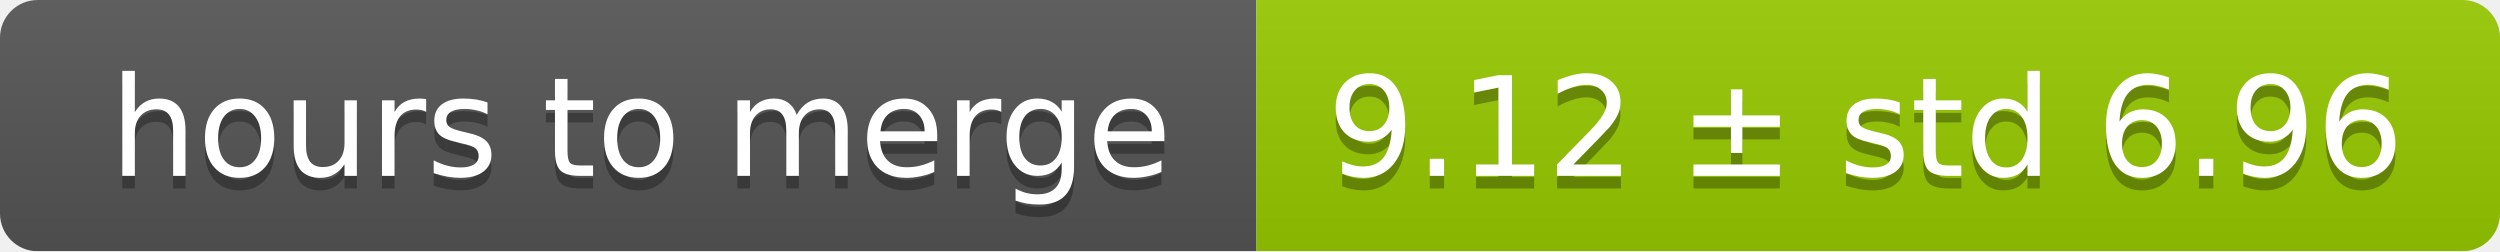
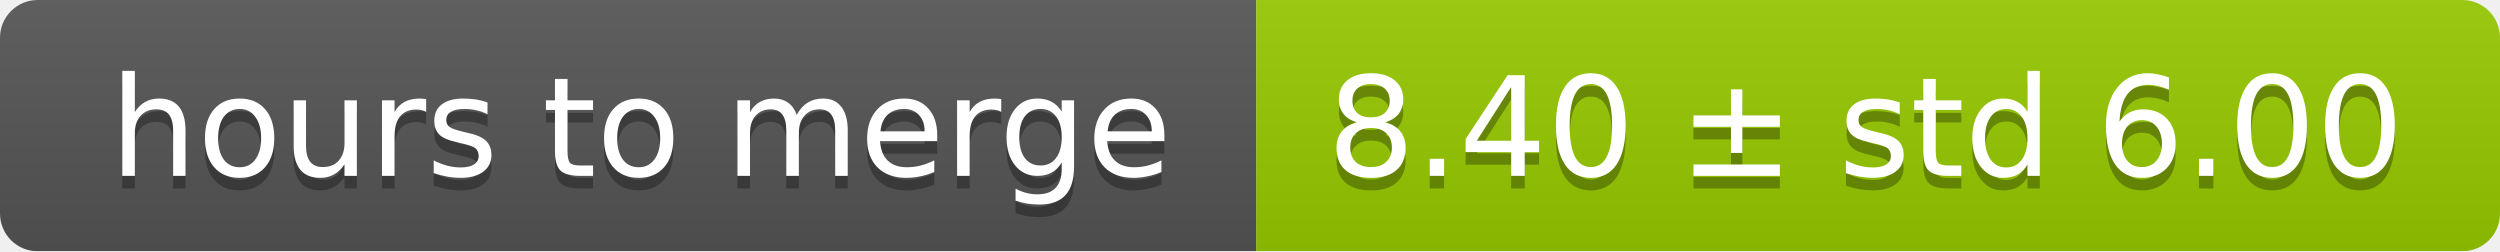
<svg xmlns="http://www.w3.org/2000/svg" width="199" height="20">
  <linearGradient id="smooth" x2="0" y2="100%">
    <stop offset="0" stop-color="#bbb" stop-opacity=".1" />
    <stop offset="1" stop-opacity=".1" />
  </linearGradient>
  <mask id="round">
    <rect width="199" height="20" rx="3" fill="#fff" />
  </mask>
  <g mask="url(#round)">
    <rect width="100" height="20" fill="#555" />
    <rect x="100" width="99" height="20" fill="#97ca00" />
    <rect width="199" height="20" fill="url(#smooth)" />
  </g>
  <g fill="#fff" text-anchor="middle" font-family="DejaVu Sans,Verdana,Geneva,sans-serif" font-size="11">
    <text x="51" y="15" fill="#010101" fill-opacity=".3">hours to merge</text>
    <text x="51" y="14">hours to merge</text>
-     <text x="148.5" y="15" fill="#010101" fill-opacity=".3">9.12 ± std 6.96</text>
-     <text x="148.5" y="14">9.12 ± std 6.96</text>
+     <text x="148.5" y="15" fill="#010101" fill-opacity=".3">8.40 ± std 6.00</text>
+     <text x="148.5" y="14">8.40 ± std 6.00</text>
  </g>
</svg>
